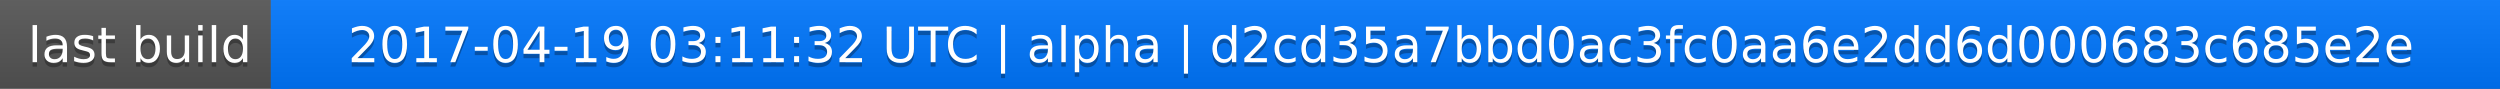
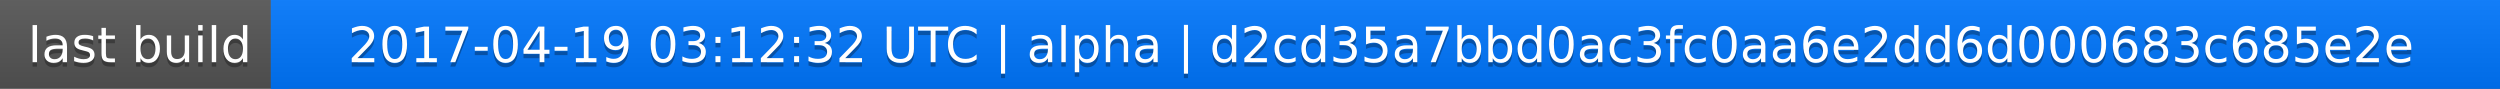
<svg xmlns="http://www.w3.org/2000/svg" width="563" height="20">
  <linearGradient id="a" x2="0" y2="100%">
    <stop offset="0" stop-color="#bbb" stop-opacity=".1" />
    <stop offset="1" stop-opacity=".1" />
  </linearGradient>
  <rect rx="0" width="563" height="20" fill="#555" />
  <rect rx="0" x="61" width="502" height="20" fill="#07f" />
  <path fill="#07f" d="M61 0h4v20h-4z" />
  <rect rx="0" width="563" height="20" fill="url(#a)" />
  <g fill="#fff" text-anchor="middle" font-family="DejaVu Sans,Verdana,Geneva,sans-serif" font-size="11">
    <text x="31.5" y="15" fill="#010101" fill-opacity=".3">last build</text>
    <text x="31.5" y="14">last build</text>
-     <text x="311" y="15" fill="#010101" fill-opacity=".3">2017-04-19 03:11:32 UTC | alpha | d2cd35a7bbd0ac3fc0aa6e2dd6d000683c685e2e</text>
-     <text x="311" y="14">2017-04-19 03:11:32 UTC | alpha | d2cd35a7bbd0ac3fc0aa6e2dd6d000683c685e2e</text>
+     <text x="311" y="15" fill="#010101" fill-opacity=".3">2017-04-19 03:12:32 UTC | alpha | d2cd35a7bbd0ac3fc0aa6e2dd6d000683c685e2e</text>
+     <text x="311" y="14">2017-04-19 03:12:32 UTC | alpha | d2cd35a7bbd0ac3fc0aa6e2dd6d000683c685e2e</text>
  </g>
</svg>
